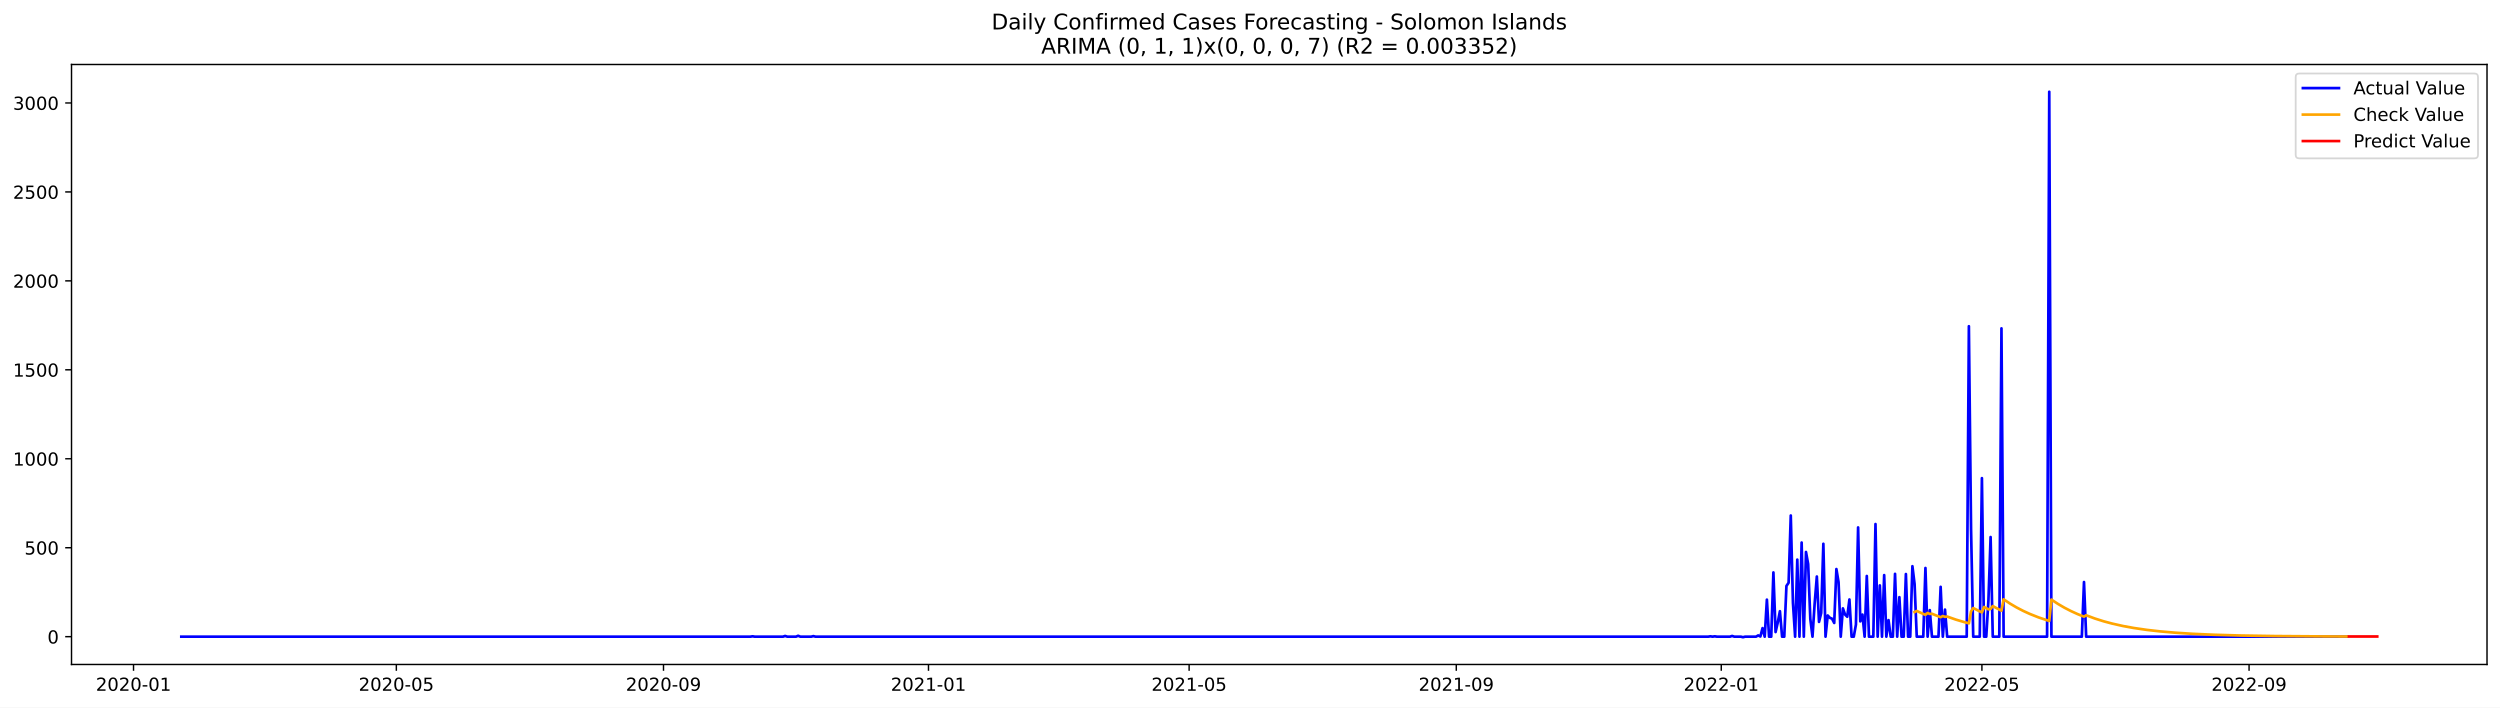
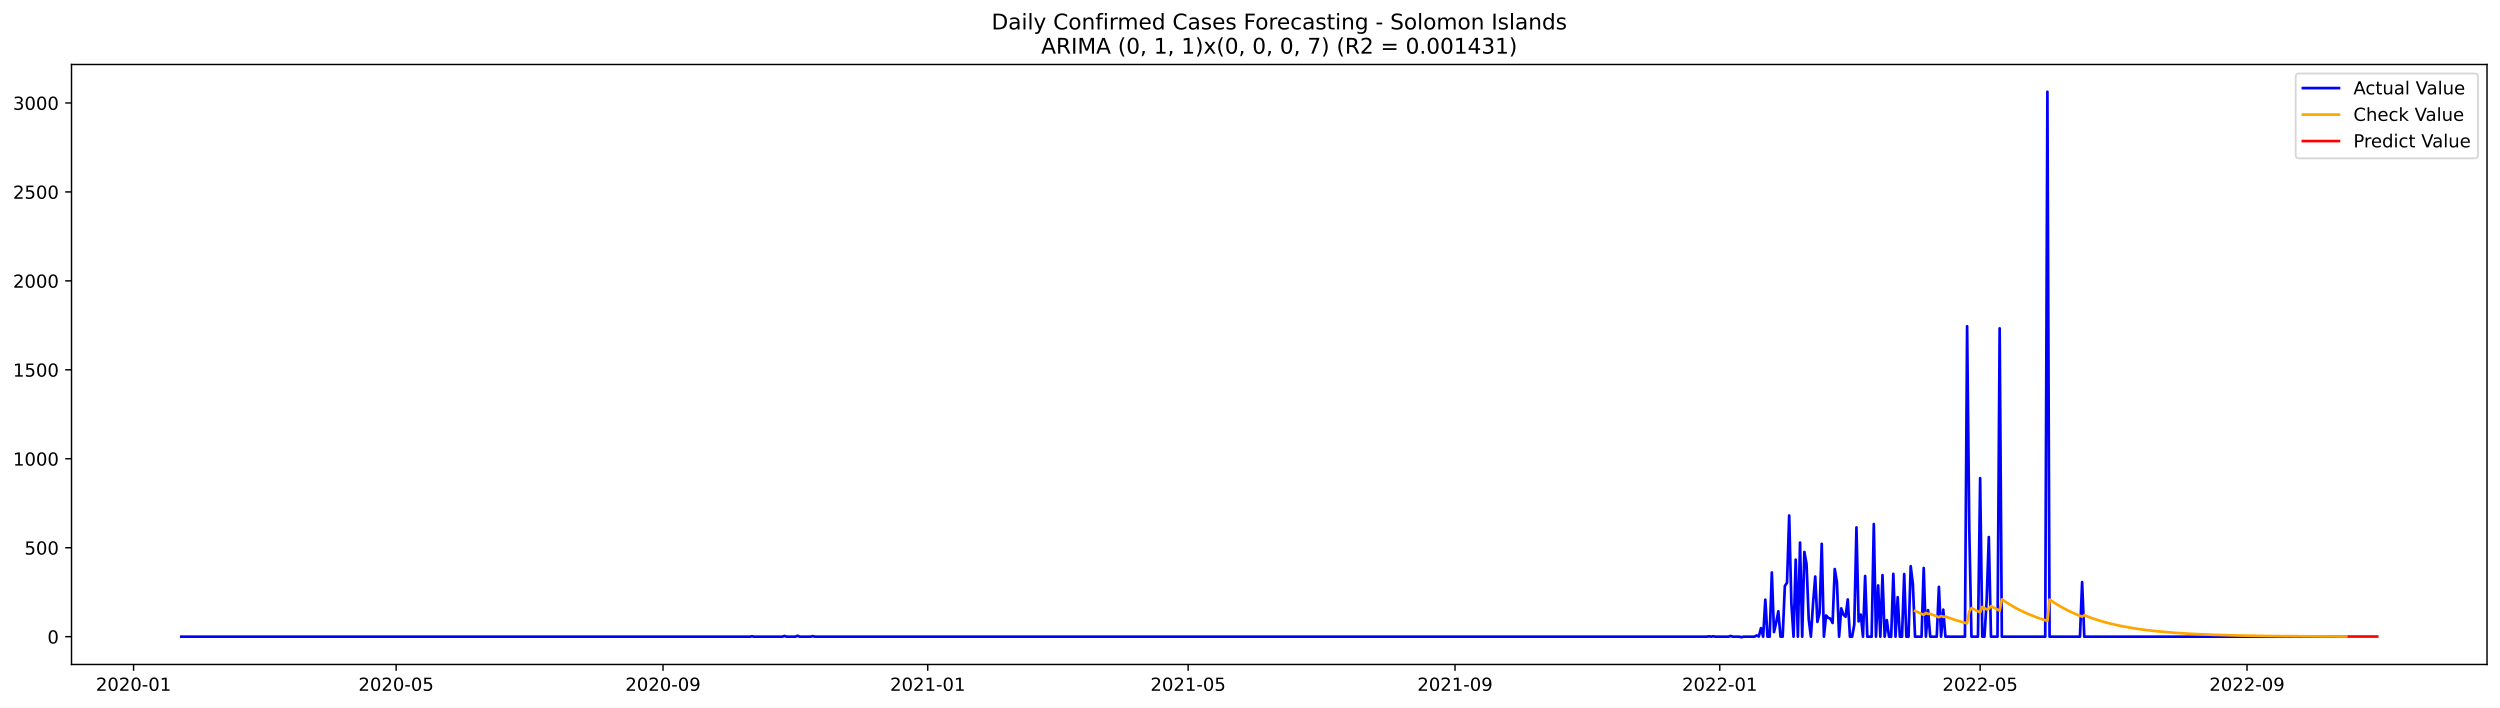
<svg xmlns="http://www.w3.org/2000/svg" xmlns:xlink="http://www.w3.org/1999/xlink" width="1386.05pt" height="392.274pt" viewBox="0 0 1386.05 392.274" version="1.1">
  <defs>
    <style type="text/css">*{stroke-linejoin: round; stroke-linecap: butt}</style>
  </defs>
  <g id="figure_1">
    <g id="patch_1">
      <path d="M 0 392.274  L 1386.05 392.274  L 1386.05 0  L 0 0  z " style="fill: #ffffff" />
    </g>
    <g id="axes_1">
      <g id="patch_2">
        <path d="M 39.65 368.396  L 1378.85 368.396  L 1378.85 35.755  L 39.65 35.755  z " style="fill: #ffffff" />
      </g>
      <g id="matplotlib.axis_1">
        <g id="xtick_1">
          <g id="line2d_1">
            <defs>
-               <path id="m46ba6c81d8" d="M 0 0  L 0 3.5  " style="stroke: #000000; stroke-width: 0.8" />
+               <path id="m7f01c1cb42" d="M 0 0  L 0 3.5  " style="stroke: #000000; stroke-width: 0.8" />
            </defs>
            <g>
-               <use xlink:href="#m46ba6c81d8" x="74.03" y="368.396" style="stroke: #000000; stroke-width: 0.8" />
+               <use xlink:href="#m7f01c1cb42" x="74.056" y="368.396" style="stroke: #000000; stroke-width: 0.8" />
            </g>
          </g>
          <g id="text_1">
-             <g transform="translate(53.13874 382.9939)scale(0.1 -0.1)">
+             <g transform="translate(53.16492 382.9939)scale(0.1 -0.1)">
              <defs>
                <path id="DejaVuSans-32" d="M 1228 531  L 3431 531  L 3431 0  L 469 0  L 469 531  Q 828 903 1448 1529  Q 2069 2156 2228 2338  Q 2531 2678 2651 2914  Q 2772 3150 2772 3378  Q 2772 3750 2511 3984  Q 2250 4219 1831 4219  Q 1534 4219 1204 4116  Q 875 4013 500 3803  L 500 4441  Q 881 4594 1212 4672  Q 1544 4750 1819 4750  Q 2544 4750 2975 4387  Q 3406 4025 3406 3419  Q 3406 3131 3298 2873  Q 3191 2616 2906 2266  Q 2828 2175 2409 1742  Q 1991 1309 1228 531  z " transform="scale(0.015625)" />
                <path id="DejaVuSans-30" d="M 2034 4250  Q 1547 4250 1301 3770  Q 1056 3291 1056 2328  Q 1056 1369 1301 889  Q 1547 409 2034 409  Q 2525 409 2770 889  Q 3016 1369 3016 2328  Q 3016 3291 2770 3770  Q 2525 4250 2034 4250  z M 2034 4750  Q 2819 4750 3233 4129  Q 3647 3509 3647 2328  Q 3647 1150 3233 529  Q 2819 -91 2034 -91  Q 1250 -91 836 529  Q 422 1150 422 2328  Q 422 3509 836 4129  Q 1250 4750 2034 4750  z " transform="scale(0.015625)" />
                <path id="DejaVuSans-2d" d="M 313 2009  L 1997 2009  L 1997 1497  L 313 1497  L 313 2009  z " transform="scale(0.015625)" />
                <path id="DejaVuSans-31" d="M 794 531  L 1825 531  L 1825 4091  L 703 3866  L 703 4441  L 1819 4666  L 2450 4666  L 2450 531  L 3481 531  L 3481 0  L 794 0  L 794 531  z " transform="scale(0.015625)" />
              </defs>
              <use xlink:href="#DejaVuSans-32" />
              <use xlink:href="#DejaVuSans-30" x="63.623" />
              <use xlink:href="#DejaVuSans-32" x="127.246" />
              <use xlink:href="#DejaVuSans-30" x="190.869" />
              <use xlink:href="#DejaVuSans-2d" x="254.492" />
              <use xlink:href="#DejaVuSans-30" x="290.576" />
              <use xlink:href="#DejaVuSans-31" x="354.199" />
            </g>
          </g>
        </g>
        <g id="xtick_2">
          <g id="line2d_2">
            <g>
-               <use xlink:href="#m46ba6c81d8" x="219.739" y="368.396" style="stroke: #000000; stroke-width: 0.8" />
+               <use xlink:href="#m7f01c1cb42" x="219.622" y="368.396" style="stroke: #000000; stroke-width: 0.8" />
            </g>
          </g>
          <g id="text_2">
-             <g transform="translate(198.8479 382.9939)scale(0.1 -0.1)">
+             <g transform="translate(198.7301 382.9939)scale(0.1 -0.1)">
              <defs>
                <path id="DejaVuSans-35" d="M 691 4666  L 3169 4666  L 3169 4134  L 1269 4134  L 1269 2991  Q 1406 3038 1543 3061  Q 1681 3084 1819 3084  Q 2600 3084 3056 2656  Q 3513 2228 3513 1497  Q 3513 744 3044 326  Q 2575 -91 1722 -91  Q 1428 -91 1123 -41  Q 819 9 494 109  L 494 744  Q 775 591 1075 516  Q 1375 441 1709 441  Q 2250 441 2565 725  Q 2881 1009 2881 1497  Q 2881 1984 2565 2268  Q 2250 2553 1709 2553  Q 1456 2553 1204 2497  Q 953 2441 691 2322  L 691 4666  z " transform="scale(0.015625)" />
              </defs>
              <use xlink:href="#DejaVuSans-32" />
              <use xlink:href="#DejaVuSans-30" x="63.623" />
              <use xlink:href="#DejaVuSans-32" x="127.246" />
              <use xlink:href="#DejaVuSans-30" x="190.869" />
              <use xlink:href="#DejaVuSans-2d" x="254.492" />
              <use xlink:href="#DejaVuSans-30" x="290.576" />
              <use xlink:href="#DejaVuSans-35" x="354.199" />
            </g>
          </g>
        </g>
        <g id="xtick_3">
          <g id="line2d_3">
            <g>
-               <use xlink:href="#m46ba6c81d8" x="367.857" y="368.396" style="stroke: #000000; stroke-width: 0.8" />
+               <use xlink:href="#m7f01c1cb42" x="367.593" y="368.396" style="stroke: #000000; stroke-width: 0.8" />
            </g>
          </g>
          <g id="text_3">
-             <g transform="translate(346.9656 382.9939)scale(0.1 -0.1)">
+             <g transform="translate(346.7014 382.9939)scale(0.1 -0.1)">
              <defs>
                <path id="DejaVuSans-39" d="M 703 97  L 703 672  Q 941 559 1184 500  Q 1428 441 1663 441  Q 2288 441 2617 861  Q 2947 1281 2994 2138  Q 2813 1869 2534 1725  Q 2256 1581 1919 1581  Q 1219 1581 811 2004  Q 403 2428 403 3163  Q 403 3881 828 4315  Q 1253 4750 1959 4750  Q 2769 4750 3195 4129  Q 3622 3509 3622 2328  Q 3622 1225 3098 567  Q 2575 -91 1691 -91  Q 1453 -91 1209 -44  Q 966 3 703 97  z M 1959 2075  Q 2384 2075 2632 2365  Q 2881 2656 2881 3163  Q 2881 3666 2632 3958  Q 2384 4250 1959 4250  Q 1534 4250 1286 3958  Q 1038 3666 1038 3163  Q 1038 2656 1286 2365  Q 1534 2075 1959 2075  z " transform="scale(0.015625)" />
              </defs>
              <use xlink:href="#DejaVuSans-32" />
              <use xlink:href="#DejaVuSans-30" x="63.623" />
              <use xlink:href="#DejaVuSans-32" x="127.246" />
              <use xlink:href="#DejaVuSans-30" x="190.869" />
              <use xlink:href="#DejaVuSans-2d" x="254.492" />
              <use xlink:href="#DejaVuSans-30" x="290.576" />
              <use xlink:href="#DejaVuSans-39" x="354.199" />
            </g>
          </g>
        </g>
        <g id="xtick_4">
          <g id="line2d_4">
            <g>
-               <use xlink:href="#m46ba6c81d8" x="514.77" y="368.396" style="stroke: #000000; stroke-width: 0.8" />
+               <use xlink:href="#m7f01c1cb42" x="514.361" y="368.396" style="stroke: #000000; stroke-width: 0.8" />
            </g>
          </g>
          <g id="text_4">
-             <g transform="translate(493.879 382.9939)scale(0.1 -0.1)">
+             <g transform="translate(493.4696 382.9939)scale(0.1 -0.1)">
              <use xlink:href="#DejaVuSans-32" />
              <use xlink:href="#DejaVuSans-30" x="63.623" />
              <use xlink:href="#DejaVuSans-32" x="127.246" />
              <use xlink:href="#DejaVuSans-31" x="190.869" />
              <use xlink:href="#DejaVuSans-2d" x="254.492" />
              <use xlink:href="#DejaVuSans-30" x="290.576" />
              <use xlink:href="#DejaVuSans-31" x="354.199" />
            </g>
          </g>
        </g>
        <g id="xtick_5">
          <g id="line2d_5">
            <g>
-               <use xlink:href="#m46ba6c81d8" x="659.275" y="368.396" style="stroke: #000000; stroke-width: 0.8" />
+               <use xlink:href="#m7f01c1cb42" x="658.723" y="368.396" style="stroke: #000000; stroke-width: 0.8" />
            </g>
          </g>
          <g id="text_5">
-             <g transform="translate(638.384 382.9939)scale(0.1 -0.1)">
+             <g transform="translate(637.8318 382.9939)scale(0.1 -0.1)">
              <use xlink:href="#DejaVuSans-32" />
              <use xlink:href="#DejaVuSans-30" x="63.623" />
              <use xlink:href="#DejaVuSans-32" x="127.246" />
              <use xlink:href="#DejaVuSans-31" x="190.869" />
              <use xlink:href="#DejaVuSans-2d" x="254.492" />
              <use xlink:href="#DejaVuSans-30" x="290.576" />
              <use xlink:href="#DejaVuSans-35" x="354.199" />
            </g>
          </g>
        </g>
        <g id="xtick_6">
          <g id="line2d_6">
            <g>
-               <use xlink:href="#m46ba6c81d8" x="807.393" y="368.396" style="stroke: #000000; stroke-width: 0.8" />
+               <use xlink:href="#m7f01c1cb42" x="806.694" y="368.396" style="stroke: #000000; stroke-width: 0.8" />
            </g>
          </g>
          <g id="text_6">
-             <g transform="translate(786.5016 382.9939)scale(0.1 -0.1)">
+             <g transform="translate(785.8031 382.9939)scale(0.1 -0.1)">
              <use xlink:href="#DejaVuSans-32" />
              <use xlink:href="#DejaVuSans-30" x="63.623" />
              <use xlink:href="#DejaVuSans-32" x="127.246" />
              <use xlink:href="#DejaVuSans-31" x="190.869" />
              <use xlink:href="#DejaVuSans-2d" x="254.492" />
              <use xlink:href="#DejaVuSans-30" x="290.576" />
              <use xlink:href="#DejaVuSans-39" x="354.199" />
            </g>
          </g>
        </g>
        <g id="xtick_7">
          <g id="line2d_7">
            <g>
-               <use xlink:href="#m46ba6c81d8" x="954.306" y="368.396" style="stroke: #000000; stroke-width: 0.8" />
+               <use xlink:href="#m7f01c1cb42" x="953.463" y="368.396" style="stroke: #000000; stroke-width: 0.8" />
            </g>
          </g>
          <g id="text_7">
-             <g transform="translate(933.415 382.9939)scale(0.1 -0.1)">
+             <g transform="translate(932.5713 382.9939)scale(0.1 -0.1)">
              <use xlink:href="#DejaVuSans-32" />
              <use xlink:href="#DejaVuSans-30" x="63.623" />
              <use xlink:href="#DejaVuSans-32" x="127.246" />
              <use xlink:href="#DejaVuSans-32" x="190.869" />
              <use xlink:href="#DejaVuSans-2d" x="254.492" />
              <use xlink:href="#DejaVuSans-30" x="290.576" />
              <use xlink:href="#DejaVuSans-31" x="354.199" />
            </g>
          </g>
        </g>
        <g id="xtick_8">
          <g id="line2d_8">
            <g>
-               <use xlink:href="#m46ba6c81d8" x="1098.811" y="368.396" style="stroke: #000000; stroke-width: 0.8" />
+               <use xlink:href="#m7f01c1cb42" x="1097.825" y="368.396" style="stroke: #000000; stroke-width: 0.8" />
            </g>
          </g>
          <g id="text_8">
-             <g transform="translate(1077.92 382.9939)scale(0.1 -0.1)">
+             <g transform="translate(1076.934 382.9939)scale(0.1 -0.1)">
              <use xlink:href="#DejaVuSans-32" />
              <use xlink:href="#DejaVuSans-30" x="63.623" />
              <use xlink:href="#DejaVuSans-32" x="127.246" />
              <use xlink:href="#DejaVuSans-32" x="190.869" />
              <use xlink:href="#DejaVuSans-2d" x="254.492" />
              <use xlink:href="#DejaVuSans-30" x="290.576" />
              <use xlink:href="#DejaVuSans-35" x="354.199" />
            </g>
          </g>
        </g>
        <g id="xtick_9">
          <g id="line2d_9">
            <g>
-               <use xlink:href="#m46ba6c81d8" x="1246.929" y="368.396" style="stroke: #000000; stroke-width: 0.8" />
+               <use xlink:href="#m7f01c1cb42" x="1245.796" y="368.396" style="stroke: #000000; stroke-width: 0.8" />
            </g>
          </g>
          <g id="text_9">
-             <g transform="translate(1226.038 382.9939)scale(0.1 -0.1)">
+             <g transform="translate(1224.905 382.9939)scale(0.1 -0.1)">
              <use xlink:href="#DejaVuSans-32" />
              <use xlink:href="#DejaVuSans-30" x="63.623" />
              <use xlink:href="#DejaVuSans-32" x="127.246" />
              <use xlink:href="#DejaVuSans-32" x="190.869" />
              <use xlink:href="#DejaVuSans-2d" x="254.492" />
              <use xlink:href="#DejaVuSans-30" x="290.576" />
              <use xlink:href="#DejaVuSans-39" x="354.199" />
            </g>
          </g>
        </g>
      </g>
      <g id="matplotlib.axis_2">
        <g id="ytick_1">
          <g id="line2d_10">
            <defs>
-               <path id="mf9a4ef182b" d="M 0 0  L -3.5 0  " style="stroke: #000000; stroke-width: 0.8" />
+               <path id="m8728f61c66" d="M 0 0  L -3.5 0  " style="stroke: #000000; stroke-width: 0.8" />
            </defs>
            <g>
-               <use xlink:href="#mf9a4ef182b" x="39.65" y="352.98" style="stroke: #000000; stroke-width: 0.8" />
+               <use xlink:href="#m8728f61c66" x="39.65" y="352.98" style="stroke: #000000; stroke-width: 0.8" />
            </g>
          </g>
          <g id="text_10">
            <g transform="translate(26.2875 356.7788)scale(0.1 -0.1)">
              <use xlink:href="#DejaVuSans-30" />
            </g>
          </g>
        </g>
        <g id="ytick_2">
          <g id="line2d_11">
            <g>
-               <use xlink:href="#mf9a4ef182b" x="39.65" y="303.665" style="stroke: #000000; stroke-width: 0.8" />
+               <use xlink:href="#m8728f61c66" x="39.65" y="303.665" style="stroke: #000000; stroke-width: 0.8" />
            </g>
          </g>
          <g id="text_11">
            <g transform="translate(13.5625 307.4638)scale(0.1 -0.1)">
              <use xlink:href="#DejaVuSans-35" />
              <use xlink:href="#DejaVuSans-30" x="63.623" />
              <use xlink:href="#DejaVuSans-30" x="127.246" />
            </g>
          </g>
        </g>
        <g id="ytick_3">
          <g id="line2d_12">
            <g>
-               <use xlink:href="#mf9a4ef182b" x="39.65" y="254.349" style="stroke: #000000; stroke-width: 0.8" />
+               <use xlink:href="#m8728f61c66" x="39.65" y="254.349" style="stroke: #000000; stroke-width: 0.8" />
            </g>
          </g>
          <g id="text_12">
            <g transform="translate(7.2 258.1487)scale(0.1 -0.1)">
              <use xlink:href="#DejaVuSans-31" />
              <use xlink:href="#DejaVuSans-30" x="63.623" />
              <use xlink:href="#DejaVuSans-30" x="127.246" />
              <use xlink:href="#DejaVuSans-30" x="190.869" />
            </g>
          </g>
        </g>
        <g id="ytick_4">
          <g id="line2d_13">
            <g>
-               <use xlink:href="#mf9a4ef182b" x="39.65" y="205.034" style="stroke: #000000; stroke-width: 0.8" />
+               <use xlink:href="#m8728f61c66" x="39.65" y="205.034" style="stroke: #000000; stroke-width: 0.8" />
            </g>
          </g>
          <g id="text_13">
            <g transform="translate(7.2 208.8336)scale(0.1 -0.1)">
              <use xlink:href="#DejaVuSans-31" />
              <use xlink:href="#DejaVuSans-35" x="63.623" />
              <use xlink:href="#DejaVuSans-30" x="127.246" />
              <use xlink:href="#DejaVuSans-30" x="190.869" />
            </g>
          </g>
        </g>
        <g id="ytick_5">
          <g id="line2d_14">
            <g>
-               <use xlink:href="#mf9a4ef182b" x="39.65" y="155.719" style="stroke: #000000; stroke-width: 0.8" />
+               <use xlink:href="#m8728f61c66" x="39.65" y="155.719" style="stroke: #000000; stroke-width: 0.8" />
            </g>
          </g>
          <g id="text_14">
            <g transform="translate(7.2 159.5186)scale(0.1 -0.1)">
              <use xlink:href="#DejaVuSans-32" />
              <use xlink:href="#DejaVuSans-30" x="63.623" />
              <use xlink:href="#DejaVuSans-30" x="127.246" />
              <use xlink:href="#DejaVuSans-30" x="190.869" />
            </g>
          </g>
        </g>
        <g id="ytick_6">
          <g id="line2d_15">
            <g>
-               <use xlink:href="#mf9a4ef182b" x="39.65" y="106.404" style="stroke: #000000; stroke-width: 0.8" />
+               <use xlink:href="#m8728f61c66" x="39.65" y="106.404" style="stroke: #000000; stroke-width: 0.8" />
            </g>
          </g>
          <g id="text_15">
            <g transform="translate(7.2 110.2035)scale(0.1 -0.1)">
              <use xlink:href="#DejaVuSans-32" />
              <use xlink:href="#DejaVuSans-35" x="63.623" />
              <use xlink:href="#DejaVuSans-30" x="127.246" />
              <use xlink:href="#DejaVuSans-30" x="190.869" />
            </g>
          </g>
        </g>
        <g id="ytick_7">
          <g id="line2d_16">
            <g>
-               <use xlink:href="#mf9a4ef182b" x="39.65" y="57.089" style="stroke: #000000; stroke-width: 0.8" />
+               <use xlink:href="#m8728f61c66" x="39.65" y="57.089" style="stroke: #000000; stroke-width: 0.8" />
            </g>
          </g>
          <g id="text_16">
            <g transform="translate(7.2 60.88842)scale(0.1 -0.1)">
              <defs>
                <path id="DejaVuSans-33" d="M 2597 2516  Q 3050 2419 3304 2112  Q 3559 1806 3559 1356  Q 3559 666 3084 287  Q 2609 -91 1734 -91  Q 1441 -91 1130 -33  Q 819 25 488 141  L 488 750  Q 750 597 1062 519  Q 1375 441 1716 441  Q 2309 441 2620 675  Q 2931 909 2931 1356  Q 2931 1769 2642 2001  Q 2353 2234 1838 2234  L 1294 2234  L 1294 2753  L 1863 2753  Q 2328 2753 2575 2939  Q 2822 3125 2822 3475  Q 2822 3834 2567 4026  Q 2313 4219 1838 4219  Q 1578 4219 1281 4162  Q 984 4106 628 3988  L 628 4550  Q 988 4650 1302 4700  Q 1616 4750 1894 4750  Q 2613 4750 3031 4423  Q 3450 4097 3450 3541  Q 3450 3153 3228 2886  Q 3006 2619 2597 2516  z " transform="scale(0.015625)" />
              </defs>
              <use xlink:href="#DejaVuSans-33" />
              <use xlink:href="#DejaVuSans-30" x="63.623" />
              <use xlink:href="#DejaVuSans-30" x="127.246" />
              <use xlink:href="#DejaVuSans-30" x="190.869" />
            </g>
          </g>
        </g>
      </g>
      <g id="line2d_17">
-         <path d="M 100.523 352.98  L 416.025 352.98  L 417.229 352.782  L 418.434 352.98  L 434.088 352.98  L 435.293 352.585  L 436.497 352.98  L 441.314 352.98  L 442.518 352.486  L 443.722 352.98  L 449.743 352.98  L 450.947 352.684  L 452.152 352.98  L 947.081 352.98  L 948.285 352.782  L 949.49 352.98  L 950.694 352.782  L 951.898 352.98  L 959.123 352.98  L 960.327 352.585  L 961.532 352.98  L 965.144 352.98  L 966.348 353.276  L 967.553 352.98  L 973.574 352.98  L 974.778 352.289  L 975.982 352.881  L 977.186 348.245  L 978.391 352.98  L 979.595 332.465  L 980.799 352.98  L 982.003 352.98  L 983.207 317.374  L 984.412 350.415  L 985.616 345.188  L 986.82 338.875  L 988.024 352.98  L 989.228 352.98  L 990.433 324.87  L 991.637 323.095  L 992.841 285.812  L 994.045 334.24  L 995.249 352.98  L 996.454 310.273  L 997.658 352.98  L 998.862 300.804  L 1000.066 352.98  L 1001.271 306.032  L 1002.475 312.739  L 1003.679 343.215  L 1004.883 352.98  L 1006.087 334.536  L 1007.292 319.643  L 1008.496 344.793  L 1009.7 339.862  L 1010.904 301.495  L 1012.108 352.98  L 1013.313 341.243  L 1014.517 342.525  L 1015.721 343.018  L 1016.925 345.385  L 1018.129 315.5  L 1019.334 322.799  L 1020.538 352.98  L 1021.742 337.297  L 1022.946 340.749  L 1024.15 341.933  L 1025.355 332.366  L 1026.559 352.98  L 1027.763 352.98  L 1028.967 346.273  L 1030.171 292.421  L 1031.376 344.497  L 1032.58 340.749  L 1033.784 352.98  L 1034.988 319.347  L 1036.193 352.98  L 1038.601 352.98  L 1039.805 290.547  L 1041.009 352.98  L 1042.214 324.574  L 1043.418 352.98  L 1044.622 318.854  L 1045.826 352.98  L 1047.03 343.807  L 1048.235 352.98  L 1049.439 352.98  L 1050.643 318.163  L 1051.847 352.98  L 1053.051 331.084  L 1054.256 352.98  L 1055.46 352.98  L 1056.664 318.262  L 1057.868 352.98  L 1059.072 352.98  L 1060.277 313.922  L 1061.481 323.785  L 1062.685 352.98  L 1066.298 352.98  L 1067.502 314.908  L 1068.706 352.98  L 1069.91 338.284  L 1071.115 352.98  L 1074.727 352.98  L 1075.931 325.363  L 1077.136 352.98  L 1078.34 337.988  L 1079.544 352.98  L 1090.382 352.98  L 1091.586 180.87  L 1092.79 293.407  L 1093.995 352.98  L 1097.607 352.98  L 1098.811 265.1  L 1100.016 352.98  L 1101.22 352.98  L 1102.424 332.859  L 1103.628 297.747  L 1104.832 352.98  L 1108.445 352.98  L 1109.649 182.054  L 1110.853 352.98  L 1134.938 352.98  L 1136.142 50.876  L 1137.346 352.98  L 1154.205 352.98  L 1155.409 322.7  L 1156.613 352.98  L 1301.118 352.98  L 1301.118 352.98  " clip-path="url(#pc5b3945780)" style="fill: none; stroke: #0000ff; stroke-width: 1.5; stroke-linecap: square" />
+         <path d="M 100.523 352.98  L 415.714 352.98  L 416.917 352.782  L 418.12 352.98  L 433.759 352.98  L 434.962 352.585  L 436.165 352.98  L 440.977 352.98  L 442.18 352.486  L 443.383 352.98  L 449.398 352.98  L 450.601 352.684  L 451.804 352.98  L 946.245 352.98  L 947.448 352.782  L 948.651 352.98  L 949.854 352.782  L 951.057 352.98  L 958.275 352.98  L 959.478 352.585  L 960.681 352.98  L 964.29 352.98  L 965.493 353.276  L 966.696 352.98  L 972.711 352.98  L 973.914 352.289  L 975.117 352.881  L 976.32 348.245  L 977.523 352.98  L 978.726 332.465  L 979.929 352.98  L 981.132 352.98  L 982.335 317.374  L 983.538 350.415  L 984.741 345.188  L 985.944 338.875  L 987.147 352.98  L 988.35 352.98  L 989.553 324.87  L 990.756 323.095  L 991.959 285.812  L 993.162 334.24  L 994.365 352.98  L 995.568 310.273  L 996.771 352.98  L 997.974 300.804  L 999.177 352.98  L 1000.38 306.032  L 1001.583 312.739  L 1002.786 343.215  L 1003.989 352.98  L 1005.193 334.536  L 1006.396 319.643  L 1007.599 344.793  L 1008.802 339.862  L 1010.005 301.495  L 1011.208 352.98  L 1012.411 341.243  L 1013.614 342.525  L 1014.817 343.018  L 1016.02 345.385  L 1017.223 315.5  L 1018.426 322.799  L 1019.629 352.98  L 1020.832 337.297  L 1022.035 340.749  L 1023.238 341.933  L 1024.441 332.366  L 1025.644 352.98  L 1026.847 352.98  L 1028.05 346.273  L 1029.253 292.421  L 1030.456 344.497  L 1031.659 340.749  L 1032.862 352.98  L 1034.065 319.347  L 1035.268 352.98  L 1037.674 352.98  L 1038.877 290.547  L 1040.08 352.98  L 1041.283 324.574  L 1042.486 352.98  L 1043.689 318.854  L 1044.892 352.98  L 1046.095 343.807  L 1047.298 352.98  L 1048.501 352.98  L 1049.704 318.163  L 1050.907 352.98  L 1052.11 331.084  L 1053.313 352.98  L 1054.516 352.98  L 1055.719 318.262  L 1056.922 352.98  L 1058.125 352.98  L 1059.328 313.922  L 1060.531 323.785  L 1061.734 352.98  L 1065.343 352.98  L 1066.546 314.908  L 1067.749 352.98  L 1068.952 338.284  L 1070.155 352.98  L 1073.765 352.98  L 1074.968 325.363  L 1076.171 352.98  L 1077.374 337.988  L 1078.577 352.98  L 1089.404 352.98  L 1090.607 180.87  L 1091.81 293.407  L 1093.013 352.98  L 1096.622 352.98  L 1097.825 265.1  L 1099.028 352.98  L 1100.231 352.98  L 1101.434 332.859  L 1102.637 297.747  L 1103.84 352.98  L 1107.449 352.98  L 1108.652 182.054  L 1109.855 352.98  L 1133.915 352.98  L 1135.118 50.876  L 1136.322 352.98  L 1153.164 352.98  L 1154.367 322.7  L 1155.57 352.98  L 1301.135 352.98  L 1301.135 352.98  " clip-path="url(#p3e3f7b024b)" style="fill: none; stroke: #0000ff; stroke-width: 1.5; stroke-linecap: square" />
      </g>
      <g id="line2d_18">
-         <path d="M 1061.481 339.344  L 1062.685 338.717  L 1066.298 340.373  L 1067.502 340.881  L 1068.706 339.834  L 1069.91 340.364  L 1071.115 340.28  L 1075.931 342.207  L 1077.136 341.528  L 1078.34 341.99  L 1079.544 341.828  L 1084.361 343.52  L 1089.178 344.955  L 1091.586 345.589  L 1092.79 338.95  L 1093.995 337.115  L 1097.607 338.957  L 1098.811 339.522  L 1100.016 336.523  L 1102.424 337.822  L 1103.628 337.622  L 1104.832 336.015  L 1108.445 337.985  L 1109.649 338.589  L 1110.853 332.28  L 1114.466 334.683  L 1118.079 336.808  L 1121.691 338.685  L 1125.304 340.345  L 1130.121 342.262  L 1134.938 343.888  L 1136.142 344.255  L 1137.346 332.43  L 1140.959 334.816  L 1144.571 336.925  L 1148.184 338.789  L 1151.797 340.437  L 1155.409 341.893  L 1156.613 341.119  L 1161.43 342.919  L 1166.247 344.445  L 1171.064 345.74  L 1177.085 347.086  L 1183.106 348.182  L 1190.331 349.231  L 1197.556 350.051  L 1205.986 350.784  L 1215.62 351.4  L 1227.662 351.932  L 1242.112 352.34  L 1261.379 352.649  L 1289.076 352.851  L 1301.118 352.894  L 1301.118 352.894  " clip-path="url(#pc5b3945780)" style="fill: none; stroke: #ffa500; stroke-width: 1.5; stroke-linecap: square" />
+         <path d="M 1061.734 338.717  L 1065.343 340.373  L 1066.546 340.881  L 1067.749 339.834  L 1068.952 340.364  L 1070.155 340.28  L 1074.968 342.207  L 1076.171 341.528  L 1077.374 341.989  L 1078.577 341.828  L 1083.389 343.52  L 1088.201 344.955  L 1090.607 345.589  L 1091.81 338.951  L 1093.013 337.115  L 1096.622 338.957  L 1097.825 339.522  L 1099.028 336.523  L 1101.434 337.822  L 1102.637 337.622  L 1103.84 336.015  L 1107.449 337.985  L 1108.652 338.589  L 1109.855 332.28  L 1113.464 334.684  L 1117.073 336.808  L 1120.682 338.685  L 1124.291 340.345  L 1129.103 342.262  L 1133.915 343.888  L 1135.118 344.254  L 1136.322 332.43  L 1139.931 334.816  L 1143.54 336.925  L 1147.149 338.789  L 1150.758 340.437  L 1154.367 341.893  L 1155.57 341.119  L 1160.382 342.919  L 1165.194 344.445  L 1170.006 345.74  L 1176.021 347.086  L 1182.036 348.182  L 1189.254 349.231  L 1196.472 350.051  L 1204.894 350.784  L 1214.518 351.4  L 1226.548 351.932  L 1240.984 352.34  L 1260.232 352.649  L 1287.902 352.851  L 1301.135 352.898  L 1301.135 352.898  " clip-path="url(#p3e3f7b024b)" style="fill: none; stroke: #ffa500; stroke-width: 1.5; stroke-linecap: square" />
      </g>
      <g id="line2d_19">
-         <path d="M 1302.323 352.898  L 1303.527 352.898  L 1304.731 352.898  L 1305.935 352.898  L 1307.139 352.898  L 1308.344 352.898  L 1309.548 352.898  L 1310.752 352.898  L 1311.956 352.898  L 1313.16 352.898  L 1314.365 352.898  L 1315.569 352.898  L 1316.773 352.898  L 1317.977 352.898  " clip-path="url(#pc5b3945780)" style="fill: none; stroke: #ff0000; stroke-width: 1.5; stroke-linecap: square" />
+         <path d="M 1302.338 352.901  L 1303.541 352.901  L 1304.744 352.901  L 1305.947 352.901  L 1307.15 352.901  L 1308.353 352.901  L 1309.556 352.901  L 1310.759 352.901  L 1311.962 352.901  L 1313.165 352.901  L 1314.368 352.901  L 1315.571 352.901  L 1316.774 352.901  L 1317.977 352.901  " clip-path="url(#p3e3f7b024b)" style="fill: none; stroke: #ff0000; stroke-width: 1.5; stroke-linecap: square" />
      </g>
      <g id="patch_3">
        <path d="M 39.65 368.396  L 39.65 35.755  " style="fill: none; stroke: #000000; stroke-width: 0.8; stroke-linejoin: miter; stroke-linecap: square" />
      </g>
      <g id="patch_4">
        <path d="M 1378.85 368.396  L 1378.85 35.755  " style="fill: none; stroke: #000000; stroke-width: 0.8; stroke-linejoin: miter; stroke-linecap: square" />
      </g>
      <g id="patch_5">
        <path d="M 39.65 368.396  L 1378.85 368.396  " style="fill: none; stroke: #000000; stroke-width: 0.8; stroke-linejoin: miter; stroke-linecap: square" />
      </g>
      <g id="patch_6">
        <path d="M 39.65 35.755  L 1378.85 35.755  " style="fill: none; stroke: #000000; stroke-width: 0.8; stroke-linejoin: miter; stroke-linecap: square" />
      </g>
      <g id="text_17">
        <g transform="translate(549.7297 16.31812)scale(0.12 -0.12)">
          <defs>
            <path id="DejaVuSans-44" d="M 1259 4147  L 1259 519  L 2022 519  Q 2988 519 3436 956  Q 3884 1394 3884 2338  Q 3884 3275 3436 3711  Q 2988 4147 2022 4147  L 1259 4147  z M 628 4666  L 1925 4666  Q 3281 4666 3915 4102  Q 4550 3538 4550 2338  Q 4550 1131 3912 565  Q 3275 0 1925 0  L 628 0  L 628 4666  z " transform="scale(0.015625)" />
            <path id="DejaVuSans-61" d="M 2194 1759  Q 1497 1759 1228 1600  Q 959 1441 959 1056  Q 959 750 1161 570  Q 1363 391 1709 391  Q 2188 391 2477 730  Q 2766 1069 2766 1631  L 2766 1759  L 2194 1759  z M 3341 1997  L 3341 0  L 2766 0  L 2766 531  Q 2569 213 2275 61  Q 1981 -91 1556 -91  Q 1019 -91 701 211  Q 384 513 384 1019  Q 384 1609 779 1909  Q 1175 2209 1959 2209  L 2766 2209  L 2766 2266  Q 2766 2663 2505 2880  Q 2244 3097 1772 3097  Q 1472 3097 1187 3025  Q 903 2953 641 2809  L 641 3341  Q 956 3463 1253 3523  Q 1550 3584 1831 3584  Q 2591 3584 2966 3190  Q 3341 2797 3341 1997  z " transform="scale(0.015625)" />
            <path id="DejaVuSans-69" d="M 603 3500  L 1178 3500  L 1178 0  L 603 0  L 603 3500  z M 603 4863  L 1178 4863  L 1178 4134  L 603 4134  L 603 4863  z " transform="scale(0.015625)" />
            <path id="DejaVuSans-6c" d="M 603 4863  L 1178 4863  L 1178 0  L 603 0  L 603 4863  z " transform="scale(0.015625)" />
            <path id="DejaVuSans-79" d="M 2059 -325  Q 1816 -950 1584 -1140  Q 1353 -1331 966 -1331  L 506 -1331  L 506 -850  L 844 -850  Q 1081 -850 1212 -737  Q 1344 -625 1503 -206  L 1606 56  L 191 3500  L 800 3500  L 1894 763  L 2988 3500  L 3597 3500  L 2059 -325  z " transform="scale(0.015625)" />
            <path id="DejaVuSans-20" transform="scale(0.015625)" />
            <path id="DejaVuSans-43" d="M 4122 4306  L 4122 3641  Q 3803 3938 3442 4084  Q 3081 4231 2675 4231  Q 1875 4231 1450 3742  Q 1025 3253 1025 2328  Q 1025 1406 1450 917  Q 1875 428 2675 428  Q 3081 428 3442 575  Q 3803 722 4122 1019  L 4122 359  Q 3791 134 3420 21  Q 3050 -91 2638 -91  Q 1578 -91 968 557  Q 359 1206 359 2328  Q 359 3453 968 4101  Q 1578 4750 2638 4750  Q 3056 4750 3426 4639  Q 3797 4528 4122 4306  z " transform="scale(0.015625)" />
            <path id="DejaVuSans-6f" d="M 1959 3097  Q 1497 3097 1228 2736  Q 959 2375 959 1747  Q 959 1119 1226 758  Q 1494 397 1959 397  Q 2419 397 2687 759  Q 2956 1122 2956 1747  Q 2956 2369 2687 2733  Q 2419 3097 1959 3097  z M 1959 3584  Q 2709 3584 3137 3096  Q 3566 2609 3566 1747  Q 3566 888 3137 398  Q 2709 -91 1959 -91  Q 1206 -91 779 398  Q 353 888 353 1747  Q 353 2609 779 3096  Q 1206 3584 1959 3584  z " transform="scale(0.015625)" />
            <path id="DejaVuSans-6e" d="M 3513 2113  L 3513 0  L 2938 0  L 2938 2094  Q 2938 2591 2744 2837  Q 2550 3084 2163 3084  Q 1697 3084 1428 2787  Q 1159 2491 1159 1978  L 1159 0  L 581 0  L 581 3500  L 1159 3500  L 1159 2956  Q 1366 3272 1645 3428  Q 1925 3584 2291 3584  Q 2894 3584 3203 3211  Q 3513 2838 3513 2113  z " transform="scale(0.015625)" />
            <path id="DejaVuSans-66" d="M 2375 4863  L 2375 4384  L 1825 4384  Q 1516 4384 1395 4259  Q 1275 4134 1275 3809  L 1275 3500  L 2222 3500  L 2222 3053  L 1275 3053  L 1275 0  L 697 0  L 697 3053  L 147 3053  L 147 3500  L 697 3500  L 697 3744  Q 697 4328 969 4595  Q 1241 4863 1831 4863  L 2375 4863  z " transform="scale(0.015625)" />
            <path id="DejaVuSans-72" d="M 2631 2963  Q 2534 3019 2420 3045  Q 2306 3072 2169 3072  Q 1681 3072 1420 2755  Q 1159 2438 1159 1844  L 1159 0  L 581 0  L 581 3500  L 1159 3500  L 1159 2956  Q 1341 3275 1631 3429  Q 1922 3584 2338 3584  Q 2397 3584 2469 3576  Q 2541 3569 2628 3553  L 2631 2963  z " transform="scale(0.015625)" />
            <path id="DejaVuSans-6d" d="M 3328 2828  Q 3544 3216 3844 3400  Q 4144 3584 4550 3584  Q 5097 3584 5394 3201  Q 5691 2819 5691 2113  L 5691 0  L 5113 0  L 5113 2094  Q 5113 2597 4934 2840  Q 4756 3084 4391 3084  Q 3944 3084 3684 2787  Q 3425 2491 3425 1978  L 3425 0  L 2847 0  L 2847 2094  Q 2847 2600 2669 2842  Q 2491 3084 2119 3084  Q 1678 3084 1418 2786  Q 1159 2488 1159 1978  L 1159 0  L 581 0  L 581 3500  L 1159 3500  L 1159 2956  Q 1356 3278 1631 3431  Q 1906 3584 2284 3584  Q 2666 3584 2933 3390  Q 3200 3197 3328 2828  z " transform="scale(0.015625)" />
            <path id="DejaVuSans-65" d="M 3597 1894  L 3597 1613  L 953 1613  Q 991 1019 1311 708  Q 1631 397 2203 397  Q 2534 397 2845 478  Q 3156 559 3463 722  L 3463 178  Q 3153 47 2828 -22  Q 2503 -91 2169 -91  Q 1331 -91 842 396  Q 353 884 353 1716  Q 353 2575 817 3079  Q 1281 3584 2069 3584  Q 2775 3584 3186 3129  Q 3597 2675 3597 1894  z M 3022 2063  Q 3016 2534 2758 2815  Q 2500 3097 2075 3097  Q 1594 3097 1305 2825  Q 1016 2553 972 2059  L 3022 2063  z " transform="scale(0.015625)" />
            <path id="DejaVuSans-64" d="M 2906 2969  L 2906 4863  L 3481 4863  L 3481 0  L 2906 0  L 2906 525  Q 2725 213 2448 61  Q 2172 -91 1784 -91  Q 1150 -91 751 415  Q 353 922 353 1747  Q 353 2572 751 3078  Q 1150 3584 1784 3584  Q 2172 3584 2448 3432  Q 2725 3281 2906 2969  z M 947 1747  Q 947 1113 1208 752  Q 1469 391 1925 391  Q 2381 391 2643 752  Q 2906 1113 2906 1747  Q 2906 2381 2643 2742  Q 2381 3103 1925 3103  Q 1469 3103 1208 2742  Q 947 2381 947 1747  z " transform="scale(0.015625)" />
            <path id="DejaVuSans-73" d="M 2834 3397  L 2834 2853  Q 2591 2978 2328 3040  Q 2066 3103 1784 3103  Q 1356 3103 1142 2972  Q 928 2841 928 2578  Q 928 2378 1081 2264  Q 1234 2150 1697 2047  L 1894 2003  Q 2506 1872 2764 1633  Q 3022 1394 3022 966  Q 3022 478 2636 193  Q 2250 -91 1575 -91  Q 1294 -91 989 -36  Q 684 19 347 128  L 347 722  Q 666 556 975 473  Q 1284 391 1588 391  Q 1994 391 2212 530  Q 2431 669 2431 922  Q 2431 1156 2273 1281  Q 2116 1406 1581 1522  L 1381 1569  Q 847 1681 609 1914  Q 372 2147 372 2553  Q 372 3047 722 3315  Q 1072 3584 1716 3584  Q 2034 3584 2315 3537  Q 2597 3491 2834 3397  z " transform="scale(0.015625)" />
            <path id="DejaVuSans-46" d="M 628 4666  L 3309 4666  L 3309 4134  L 1259 4134  L 1259 2759  L 3109 2759  L 3109 2228  L 1259 2228  L 1259 0  L 628 0  L 628 4666  z " transform="scale(0.015625)" />
            <path id="DejaVuSans-63" d="M 3122 3366  L 3122 2828  Q 2878 2963 2633 3030  Q 2388 3097 2138 3097  Q 1578 3097 1268 2742  Q 959 2388 959 1747  Q 959 1106 1268 751  Q 1578 397 2138 397  Q 2388 397 2633 464  Q 2878 531 3122 666  L 3122 134  Q 2881 22 2623 -34  Q 2366 -91 2075 -91  Q 1284 -91 818 406  Q 353 903 353 1747  Q 353 2603 823 3093  Q 1294 3584 2113 3584  Q 2378 3584 2631 3529  Q 2884 3475 3122 3366  z " transform="scale(0.015625)" />
            <path id="DejaVuSans-74" d="M 1172 4494  L 1172 3500  L 2356 3500  L 2356 3053  L 1172 3053  L 1172 1153  Q 1172 725 1289 603  Q 1406 481 1766 481  L 2356 481  L 2356 0  L 1766 0  Q 1100 0 847 248  Q 594 497 594 1153  L 594 3053  L 172 3053  L 172 3500  L 594 3500  L 594 4494  L 1172 4494  z " transform="scale(0.015625)" />
            <path id="DejaVuSans-67" d="M 2906 1791  Q 2906 2416 2648 2759  Q 2391 3103 1925 3103  Q 1463 3103 1205 2759  Q 947 2416 947 1791  Q 947 1169 1205 825  Q 1463 481 1925 481  Q 2391 481 2648 825  Q 2906 1169 2906 1791  z M 3481 434  Q 3481 -459 3084 -895  Q 2688 -1331 1869 -1331  Q 1566 -1331 1297 -1286  Q 1028 -1241 775 -1147  L 775 -588  Q 1028 -725 1275 -790  Q 1522 -856 1778 -856  Q 2344 -856 2625 -561  Q 2906 -266 2906 331  L 2906 616  Q 2728 306 2450 153  Q 2172 0 1784 0  Q 1141 0 747 490  Q 353 981 353 1791  Q 353 2603 747 3093  Q 1141 3584 1784 3584  Q 2172 3584 2450 3431  Q 2728 3278 2906 2969  L 2906 3500  L 3481 3500  L 3481 434  z " transform="scale(0.015625)" />
            <path id="DejaVuSans-53" d="M 3425 4513  L 3425 3897  Q 3066 4069 2747 4153  Q 2428 4238 2131 4238  Q 1616 4238 1336 4038  Q 1056 3838 1056 3469  Q 1056 3159 1242 3001  Q 1428 2844 1947 2747  L 2328 2669  Q 3034 2534 3370 2195  Q 3706 1856 3706 1288  Q 3706 609 3251 259  Q 2797 -91 1919 -91  Q 1588 -91 1214 -16  Q 841 59 441 206  L 441 856  Q 825 641 1194 531  Q 1563 422 1919 422  Q 2459 422 2753 634  Q 3047 847 3047 1241  Q 3047 1584 2836 1778  Q 2625 1972 2144 2069  L 1759 2144  Q 1053 2284 737 2584  Q 422 2884 422 3419  Q 422 4038 858 4394  Q 1294 4750 2059 4750  Q 2388 4750 2728 4690  Q 3069 4631 3425 4513  z " transform="scale(0.015625)" />
            <path id="DejaVuSans-49" d="M 628 4666  L 1259 4666  L 1259 0  L 628 0  L 628 4666  z " transform="scale(0.015625)" />
          </defs>
          <use xlink:href="#DejaVuSans-44" />
          <use xlink:href="#DejaVuSans-61" x="77.002" />
          <use xlink:href="#DejaVuSans-69" x="138.281" />
          <use xlink:href="#DejaVuSans-6c" x="166.064" />
          <use xlink:href="#DejaVuSans-79" x="193.848" />
          <use xlink:href="#DejaVuSans-20" x="253.027" />
          <use xlink:href="#DejaVuSans-43" x="284.814" />
          <use xlink:href="#DejaVuSans-6f" x="354.639" />
          <use xlink:href="#DejaVuSans-6e" x="415.82" />
          <use xlink:href="#DejaVuSans-66" x="479.199" />
          <use xlink:href="#DejaVuSans-69" x="514.404" />
          <use xlink:href="#DejaVuSans-72" x="542.188" />
          <use xlink:href="#DejaVuSans-6d" x="581.551" />
          <use xlink:href="#DejaVuSans-65" x="678.963" />
          <use xlink:href="#DejaVuSans-64" x="740.486" />
          <use xlink:href="#DejaVuSans-20" x="803.963" />
          <use xlink:href="#DejaVuSans-43" x="835.75" />
          <use xlink:href="#DejaVuSans-61" x="905.574" />
          <use xlink:href="#DejaVuSans-73" x="966.854" />
          <use xlink:href="#DejaVuSans-65" x="1018.953" />
          <use xlink:href="#DejaVuSans-73" x="1080.477" />
          <use xlink:href="#DejaVuSans-20" x="1132.576" />
          <use xlink:href="#DejaVuSans-46" x="1164.363" />
          <use xlink:href="#DejaVuSans-6f" x="1218.258" />
          <use xlink:href="#DejaVuSans-72" x="1279.439" />
          <use xlink:href="#DejaVuSans-65" x="1318.303" />
          <use xlink:href="#DejaVuSans-63" x="1379.826" />
          <use xlink:href="#DejaVuSans-61" x="1434.807" />
          <use xlink:href="#DejaVuSans-73" x="1496.086" />
          <use xlink:href="#DejaVuSans-74" x="1548.186" />
          <use xlink:href="#DejaVuSans-69" x="1587.395" />
          <use xlink:href="#DejaVuSans-6e" x="1615.178" />
          <use xlink:href="#DejaVuSans-67" x="1678.557" />
          <use xlink:href="#DejaVuSans-20" x="1742.033" />
          <use xlink:href="#DejaVuSans-2d" x="1773.82" />
          <use xlink:href="#DejaVuSans-20" x="1809.904" />
          <use xlink:href="#DejaVuSans-53" x="1841.691" />
          <use xlink:href="#DejaVuSans-6f" x="1905.168" />
          <use xlink:href="#DejaVuSans-6c" x="1966.35" />
          <use xlink:href="#DejaVuSans-6f" x="1994.133" />
          <use xlink:href="#DejaVuSans-6d" x="2055.314" />
          <use xlink:href="#DejaVuSans-6f" x="2152.727" />
          <use xlink:href="#DejaVuSans-6e" x="2213.908" />
          <use xlink:href="#DejaVuSans-20" x="2277.287" />
          <use xlink:href="#DejaVuSans-49" x="2309.074" />
          <use xlink:href="#DejaVuSans-73" x="2338.566" />
          <use xlink:href="#DejaVuSans-6c" x="2390.666" />
          <use xlink:href="#DejaVuSans-61" x="2418.449" />
          <use xlink:href="#DejaVuSans-6e" x="2479.729" />
          <use xlink:href="#DejaVuSans-64" x="2543.107" />
          <use xlink:href="#DejaVuSans-73" x="2606.584" />
        </g>
        <g transform="translate(577.2659 29.7555)scale(0.12 -0.12)">
          <defs>
            <path id="DejaVuSans-41" d="M 2188 4044  L 1331 1722  L 3047 1722  L 2188 4044  z M 1831 4666  L 2547 4666  L 4325 0  L 3669 0  L 3244 1197  L 1141 1197  L 716 0  L 50 0  L 1831 4666  z " transform="scale(0.015625)" />
            <path id="DejaVuSans-52" d="M 2841 2188  Q 3044 2119 3236 1894  Q 3428 1669 3622 1275  L 4263 0  L 3584 0  L 2988 1197  Q 2756 1666 2539 1819  Q 2322 1972 1947 1972  L 1259 1972  L 1259 0  L 628 0  L 628 4666  L 2053 4666  Q 2853 4666 3247 4331  Q 3641 3997 3641 3322  Q 3641 2881 3436 2590  Q 3231 2300 2841 2188  z M 1259 4147  L 1259 2491  L 2053 2491  Q 2509 2491 2742 2702  Q 2975 2913 2975 3322  Q 2975 3731 2742 3939  Q 2509 4147 2053 4147  L 1259 4147  z " transform="scale(0.015625)" />
            <path id="DejaVuSans-4d" d="M 628 4666  L 1569 4666  L 2759 1491  L 3956 4666  L 4897 4666  L 4897 0  L 4281 0  L 4281 4097  L 3078 897  L 2444 897  L 1241 4097  L 1241 0  L 628 0  L 628 4666  z " transform="scale(0.015625)" />
            <path id="DejaVuSans-28" d="M 1984 4856  Q 1566 4138 1362 3434  Q 1159 2731 1159 2009  Q 1159 1288 1364 580  Q 1569 -128 1984 -844  L 1484 -844  Q 1016 -109 783 600  Q 550 1309 550 2009  Q 550 2706 781 3412  Q 1013 4119 1484 4856  L 1984 4856  z " transform="scale(0.015625)" />
            <path id="DejaVuSans-2c" d="M 750 794  L 1409 794  L 1409 256  L 897 -744  L 494 -744  L 750 256  L 750 794  z " transform="scale(0.015625)" />
            <path id="DejaVuSans-29" d="M 513 4856  L 1013 4856  Q 1481 4119 1714 3412  Q 1947 2706 1947 2009  Q 1947 1309 1714 600  Q 1481 -109 1013 -844  L 513 -844  Q 928 -128 1133 580  Q 1338 1288 1338 2009  Q 1338 2731 1133 3434  Q 928 4138 513 4856  z " transform="scale(0.015625)" />
            <path id="DejaVuSans-78" d="M 3513 3500  L 2247 1797  L 3578 0  L 2900 0  L 1881 1375  L 863 0  L 184 0  L 1544 1831  L 300 3500  L 978 3500  L 1906 2253  L 2834 3500  L 3513 3500  z " transform="scale(0.015625)" />
            <path id="DejaVuSans-37" d="M 525 4666  L 3525 4666  L 3525 4397  L 1831 0  L 1172 0  L 2766 4134  L 525 4134  L 525 4666  z " transform="scale(0.015625)" />
            <path id="DejaVuSans-3d" d="M 678 2906  L 4684 2906  L 4684 2381  L 678 2381  L 678 2906  z M 678 1631  L 4684 1631  L 4684 1100  L 678 1100  L 678 1631  z " transform="scale(0.015625)" />
            <path id="DejaVuSans-2e" d="M 684 794  L 1344 794  L 1344 0  L 684 0  L 684 794  z " transform="scale(0.015625)" />
+             <path id="DejaVuSans-34" d="M 2419 4116  L 825 1625  L 2419 1625  L 2419 4116  z M 2253 4666  L 3047 4666  L 3047 1625  L 3713 1625  L 3713 1100  L 3047 1100  L 3047 0  L 2419 0  L 2419 1100  L 313 1100  L 313 1709  L 2253 4666  z " transform="scale(0.015625)" />
          </defs>
          <use xlink:href="#DejaVuSans-41" />
          <use xlink:href="#DejaVuSans-52" x="68.408" />
          <use xlink:href="#DejaVuSans-49" x="137.891" />
          <use xlink:href="#DejaVuSans-4d" x="167.383" />
          <use xlink:href="#DejaVuSans-41" x="253.662" />
          <use xlink:href="#DejaVuSans-20" x="322.07" />
          <use xlink:href="#DejaVuSans-28" x="353.857" />
          <use xlink:href="#DejaVuSans-30" x="392.871" />
          <use xlink:href="#DejaVuSans-2c" x="456.494" />
          <use xlink:href="#DejaVuSans-20" x="488.281" />
          <use xlink:href="#DejaVuSans-31" x="520.068" />
          <use xlink:href="#DejaVuSans-2c" x="583.691" />
          <use xlink:href="#DejaVuSans-20" x="615.479" />
          <use xlink:href="#DejaVuSans-31" x="647.266" />
          <use xlink:href="#DejaVuSans-29" x="710.889" />
          <use xlink:href="#DejaVuSans-78" x="749.902" />
          <use xlink:href="#DejaVuSans-28" x="809.082" />
          <use xlink:href="#DejaVuSans-30" x="848.096" />
          <use xlink:href="#DejaVuSans-2c" x="911.719" />
          <use xlink:href="#DejaVuSans-20" x="943.506" />
          <use xlink:href="#DejaVuSans-30" x="975.293" />
          <use xlink:href="#DejaVuSans-2c" x="1038.916" />
          <use xlink:href="#DejaVuSans-20" x="1070.703" />
          <use xlink:href="#DejaVuSans-30" x="1102.49" />
          <use xlink:href="#DejaVuSans-2c" x="1166.113" />
          <use xlink:href="#DejaVuSans-20" x="1197.9" />
          <use xlink:href="#DejaVuSans-37" x="1229.688" />
          <use xlink:href="#DejaVuSans-29" x="1293.311" />
          <use xlink:href="#DejaVuSans-20" x="1332.324" />
          <use xlink:href="#DejaVuSans-28" x="1364.111" />
          <use xlink:href="#DejaVuSans-52" x="1403.125" />
          <use xlink:href="#DejaVuSans-32" x="1472.607" />
          <use xlink:href="#DejaVuSans-20" x="1536.23" />
          <use xlink:href="#DejaVuSans-3d" x="1568.018" />
          <use xlink:href="#DejaVuSans-20" x="1651.807" />
          <use xlink:href="#DejaVuSans-30" x="1683.594" />
          <use xlink:href="#DejaVuSans-2e" x="1747.217" />
          <use xlink:href="#DejaVuSans-30" x="1779.004" />
          <use xlink:href="#DejaVuSans-30" x="1842.627" />
-           <use xlink:href="#DejaVuSans-33" x="1906.25" />
-           <use xlink:href="#DejaVuSans-33" x="1969.873" />
-           <use xlink:href="#DejaVuSans-35" x="2033.496" />
-           <use xlink:href="#DejaVuSans-32" x="2097.119" />
+           <use xlink:href="#DejaVuSans-31" x="1906.25" />
+           <use xlink:href="#DejaVuSans-34" x="1969.873" />
+           <use xlink:href="#DejaVuSans-33" x="2033.496" />
+           <use xlink:href="#DejaVuSans-31" x="2097.119" />
          <use xlink:href="#DejaVuSans-29" x="2160.742" />
        </g>
      </g>
      <g id="legend_1">
        <g id="patch_7">
          <path d="M 1274.77 87.79  L 1371.85 87.79  Q 1373.85 87.79 1373.85 85.79  L 1373.85 42.755  Q 1373.85 40.755 1371.85 40.755  L 1274.77 40.755  Q 1272.77 40.755 1272.77 42.755  L 1272.77 85.79  Q 1272.77 87.79 1274.77 87.79  z " style="fill: #ffffff; opacity: 0.8; stroke: #cccccc; stroke-linejoin: miter" />
        </g>
        <g id="line2d_20">
          <path d="M 1276.77 48.854  L 1286.77 48.854  L 1296.77 48.854  " style="fill: none; stroke: #0000ff; stroke-width: 1.5; stroke-linecap: square" />
        </g>
        <g id="text_18">
          <g transform="translate(1304.77 52.35394)scale(0.1 -0.1)">
            <defs>
              <path id="DejaVuSans-75" d="M 544 1381  L 544 3500  L 1119 3500  L 1119 1403  Q 1119 906 1312 657  Q 1506 409 1894 409  Q 2359 409 2629 706  Q 2900 1003 2900 1516  L 2900 3500  L 3475 3500  L 3475 0  L 2900 0  L 2900 538  Q 2691 219 2414 64  Q 2138 -91 1772 -91  Q 1169 -91 856 284  Q 544 659 544 1381  z M 1991 3584  L 1991 3584  z " transform="scale(0.015625)" />
              <path id="DejaVuSans-56" d="M 1831 0  L 50 4666  L 709 4666  L 2188 738  L 3669 4666  L 4325 4666  L 2547 0  L 1831 0  z " transform="scale(0.015625)" />
            </defs>
            <use xlink:href="#DejaVuSans-41" />
            <use xlink:href="#DejaVuSans-63" x="66.658" />
            <use xlink:href="#DejaVuSans-74" x="121.639" />
            <use xlink:href="#DejaVuSans-75" x="160.848" />
            <use xlink:href="#DejaVuSans-61" x="224.227" />
            <use xlink:href="#DejaVuSans-6c" x="285.506" />
            <use xlink:href="#DejaVuSans-20" x="313.289" />
            <use xlink:href="#DejaVuSans-56" x="345.076" />
            <use xlink:href="#DejaVuSans-61" x="405.734" />
            <use xlink:href="#DejaVuSans-6c" x="467.014" />
            <use xlink:href="#DejaVuSans-75" x="494.797" />
            <use xlink:href="#DejaVuSans-65" x="558.176" />
          </g>
        </g>
        <g id="line2d_21">
          <path d="M 1276.77 63.532  L 1286.77 63.532  L 1296.77 63.532  " style="fill: none; stroke: #ffa500; stroke-width: 1.5; stroke-linecap: square" />
        </g>
        <g id="text_19">
          <g transform="translate(1304.77 67.03206)scale(0.1 -0.1)">
            <defs>
              <path id="DejaVuSans-68" d="M 3513 2113  L 3513 0  L 2938 0  L 2938 2094  Q 2938 2591 2744 2837  Q 2550 3084 2163 3084  Q 1697 3084 1428 2787  Q 1159 2491 1159 1978  L 1159 0  L 581 0  L 581 4863  L 1159 4863  L 1159 2956  Q 1366 3272 1645 3428  Q 1925 3584 2291 3584  Q 2894 3584 3203 3211  Q 3513 2838 3513 2113  z " transform="scale(0.015625)" />
              <path id="DejaVuSans-6b" d="M 581 4863  L 1159 4863  L 1159 1991  L 2875 3500  L 3609 3500  L 1753 1863  L 3688 0  L 2938 0  L 1159 1709  L 1159 0  L 581 0  L 581 4863  z " transform="scale(0.015625)" />
            </defs>
            <use xlink:href="#DejaVuSans-43" />
            <use xlink:href="#DejaVuSans-68" x="69.824" />
            <use xlink:href="#DejaVuSans-65" x="133.203" />
            <use xlink:href="#DejaVuSans-63" x="194.727" />
            <use xlink:href="#DejaVuSans-6b" x="249.707" />
            <use xlink:href="#DejaVuSans-20" x="307.617" />
            <use xlink:href="#DejaVuSans-56" x="339.404" />
            <use xlink:href="#DejaVuSans-61" x="400.062" />
            <use xlink:href="#DejaVuSans-6c" x="461.342" />
            <use xlink:href="#DejaVuSans-75" x="489.125" />
            <use xlink:href="#DejaVuSans-65" x="552.504" />
          </g>
        </g>
        <g id="line2d_22">
          <path d="M 1276.77 78.21  L 1286.77 78.21  L 1296.77 78.21  " style="fill: none; stroke: #ff0000; stroke-width: 1.5; stroke-linecap: square" />
        </g>
        <g id="text_20">
          <g transform="translate(1304.77 81.71019)scale(0.1 -0.1)">
            <defs>
              <path id="DejaVuSans-50" d="M 1259 4147  L 1259 2394  L 2053 2394  Q 2494 2394 2734 2622  Q 2975 2850 2975 3272  Q 2975 3691 2734 3919  Q 2494 4147 2053 4147  L 1259 4147  z M 628 4666  L 2053 4666  Q 2838 4666 3239 4311  Q 3641 3956 3641 3272  Q 3641 2581 3239 2228  Q 2838 1875 2053 1875  L 1259 1875  L 1259 0  L 628 0  L 628 4666  z " transform="scale(0.015625)" />
            </defs>
            <use xlink:href="#DejaVuSans-50" />
            <use xlink:href="#DejaVuSans-72" x="58.553" />
            <use xlink:href="#DejaVuSans-65" x="97.416" />
            <use xlink:href="#DejaVuSans-64" x="158.939" />
            <use xlink:href="#DejaVuSans-69" x="222.416" />
            <use xlink:href="#DejaVuSans-63" x="250.199" />
            <use xlink:href="#DejaVuSans-74" x="305.18" />
            <use xlink:href="#DejaVuSans-20" x="344.389" />
            <use xlink:href="#DejaVuSans-56" x="376.176" />
            <use xlink:href="#DejaVuSans-61" x="436.834" />
            <use xlink:href="#DejaVuSans-6c" x="498.113" />
            <use xlink:href="#DejaVuSans-75" x="525.896" />
            <use xlink:href="#DejaVuSans-65" x="589.275" />
          </g>
        </g>
      </g>
    </g>
  </g>
  <defs>
-     <clipPath id="pc5b3945780">
+     <clipPath id="p3e3f7b024b">
      <rect x="39.65" y="35.755" width="1339.2" height="332.64" />
    </clipPath>
  </defs>
</svg>
